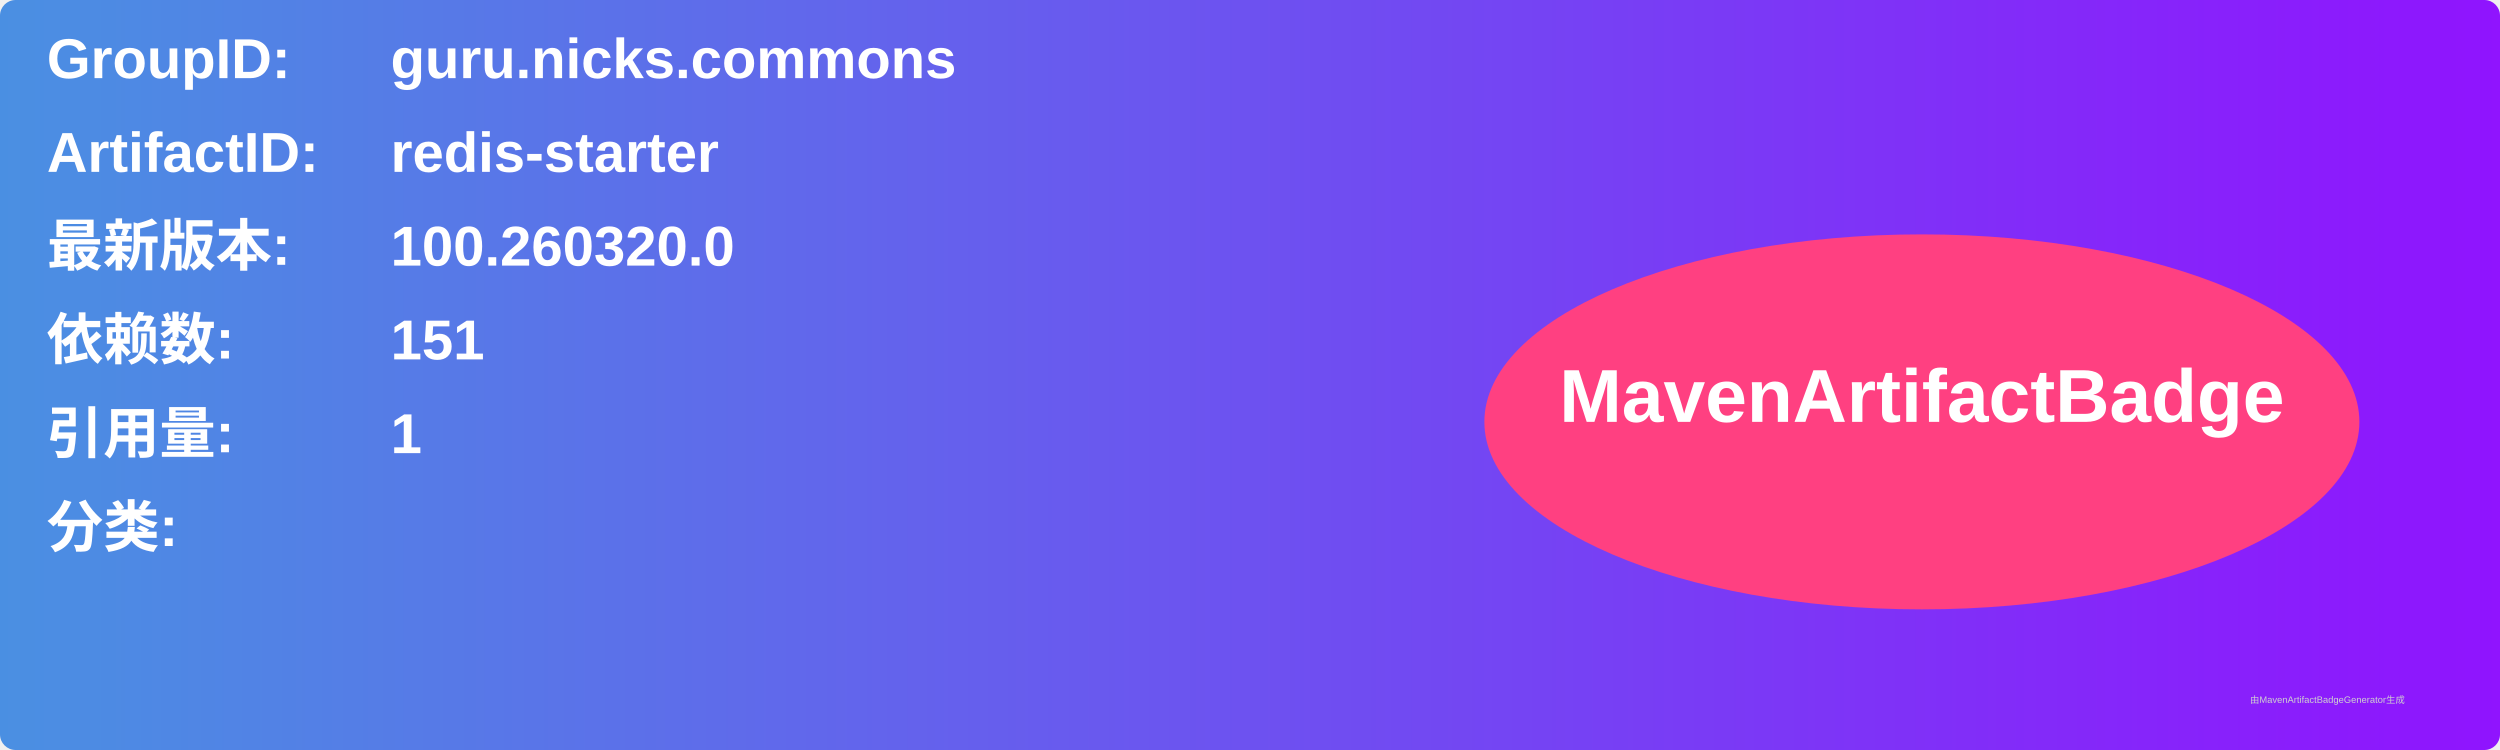
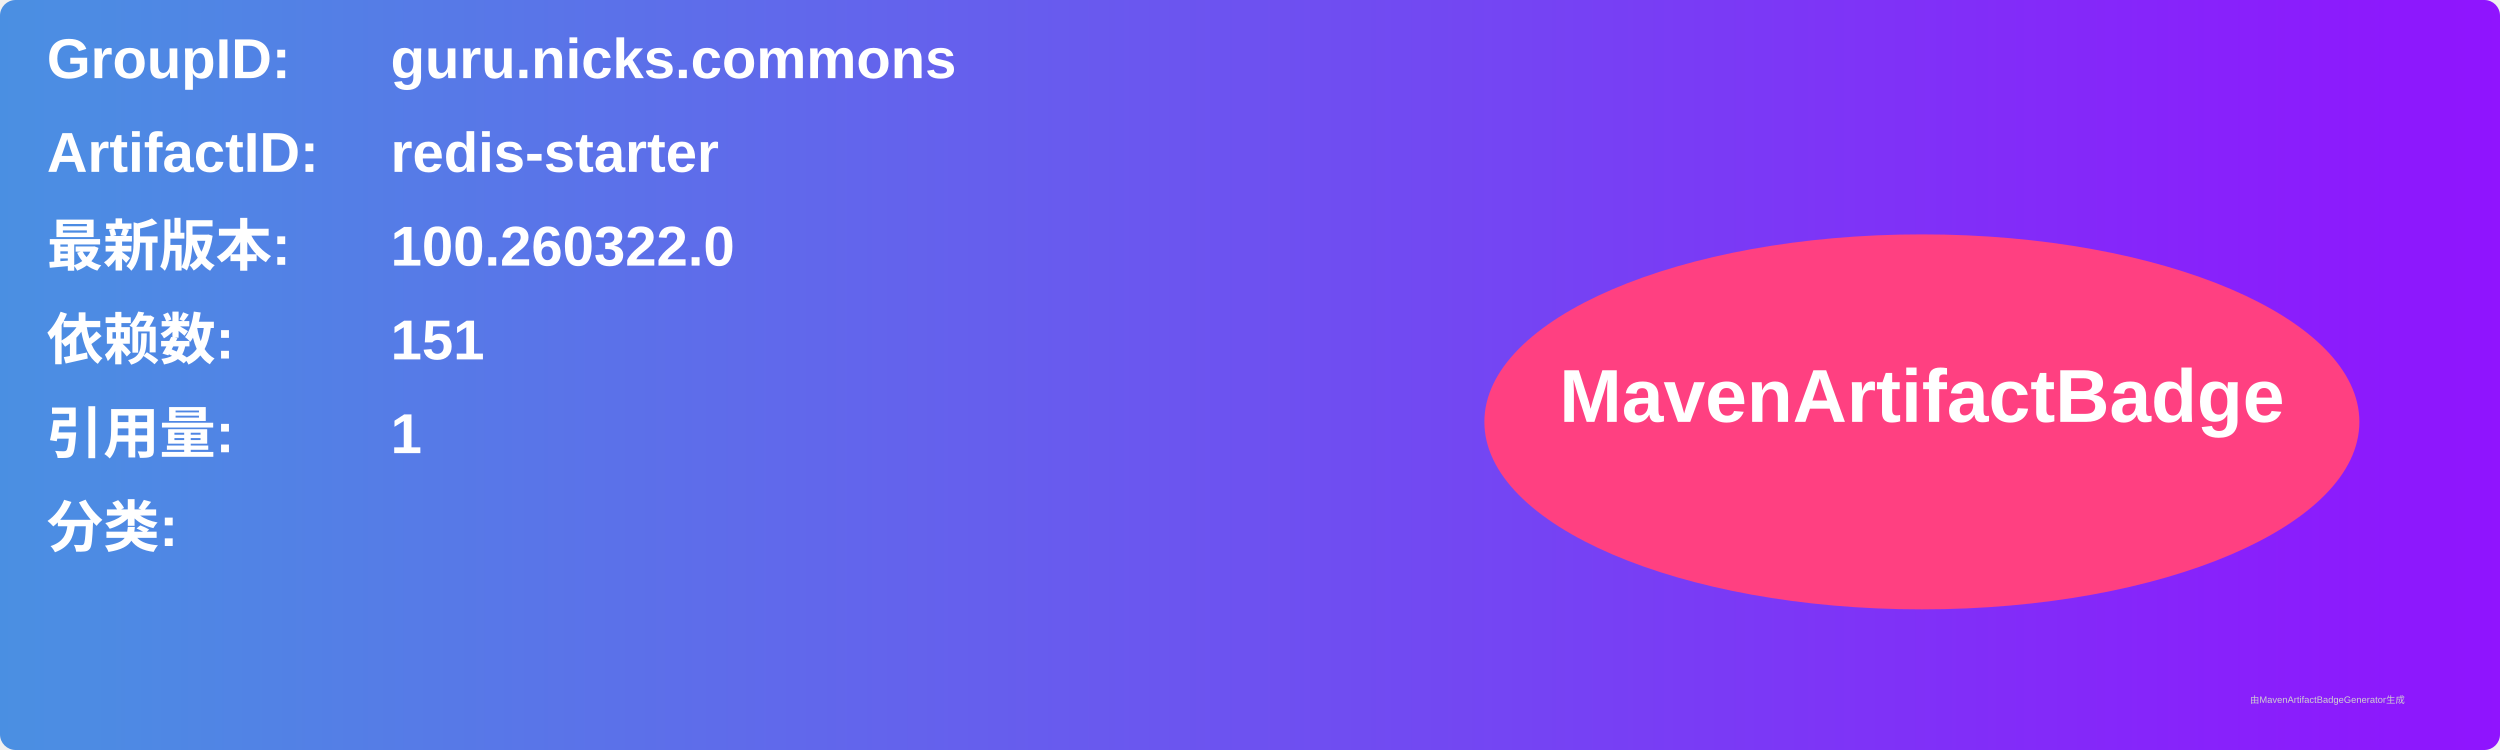
<svg xmlns="http://www.w3.org/2000/svg" width="800" height="240" viewBox="0 0 800 240">
  <linearGradient id="grad" x1="0%" y1="0%" x2="100%" y2="0%">
    <stop offset="0%" stop-color="#4a90e2" />
    <stop offset="100%" stop-color="#9013fe" />
  </linearGradient>
  <rect width="100%" height="100%" rx="5" ry="5" fill="url(#grad)" />
  <g transform="translate(15, 15)">
    <text x="0" y="10" font-family="Arial" font-size="18" fill="white" font-weight="bold" width="260">GroupID:</text>
    <text x="110" y="10" font-family="Arial" font-size="18" fill="white" font-weight="bold" width="460">guru.nicks.commons</text>
    <text x="0" y="40" font-family="Arial" font-size="18" fill="white" font-weight="bold" width="260">ArtifactID:</text>
    <text x="110" y="40" font-family="Arial" font-size="18" fill="white" font-weight="bold" width="460">redis-starter</text>
    <text x="0" y="70" font-family="Arial" font-size="18" fill="white" font-weight="bold">最新版本:</text>
    <text x="110" y="70" font-family="Arial" font-size="18" fill="white" font-weight="bold">
-       <tspan font-weight="bold">100.260320.0</tspan>
+       <tspan font-weight="bold">100.260322.0</tspan>
    </text>
    <text x="0" y="100" font-family="Arial" font-size="18" fill="white" font-weight="bold">依赖数: </text>
    <text x="110" y="100" font-family="Arial" font-size="18" fill="white">
      <tspan font-weight="bold">151</tspan>
    </text>
    <text x="0" y="130" font-family="Arial" font-size="18" fill="white" font-weight="bold">引用量: </text>
    <text x="110" y="130" font-family="Arial" font-size="18" fill="white">
      <tspan font-weight="bold">1</tspan>
    </text>
    <text x="0" y="160" font-family="Arial" font-size="18" fill="white" font-weight="bold">分类:</text>
    <text x="10" y="190" font-family="Arial" font-size="10" fill="white">
      <tspan font-weight="bold" />
    </text>
    <ellipse cx="600" cy="120" rx="140" ry="60" fill="#ff4081" />
    <text x="600" y="120" text-anchor="middle" font-family="Arial" font-size="24" fill="white" font-weight="bold">MavenArtifactBadge</text>
  </g>
  <text x="720" y="225" font-family="Arial" font-size="3" fill="#d0d0d0">由MavenArtifactBadgeGenerator生成</text>
</svg>
